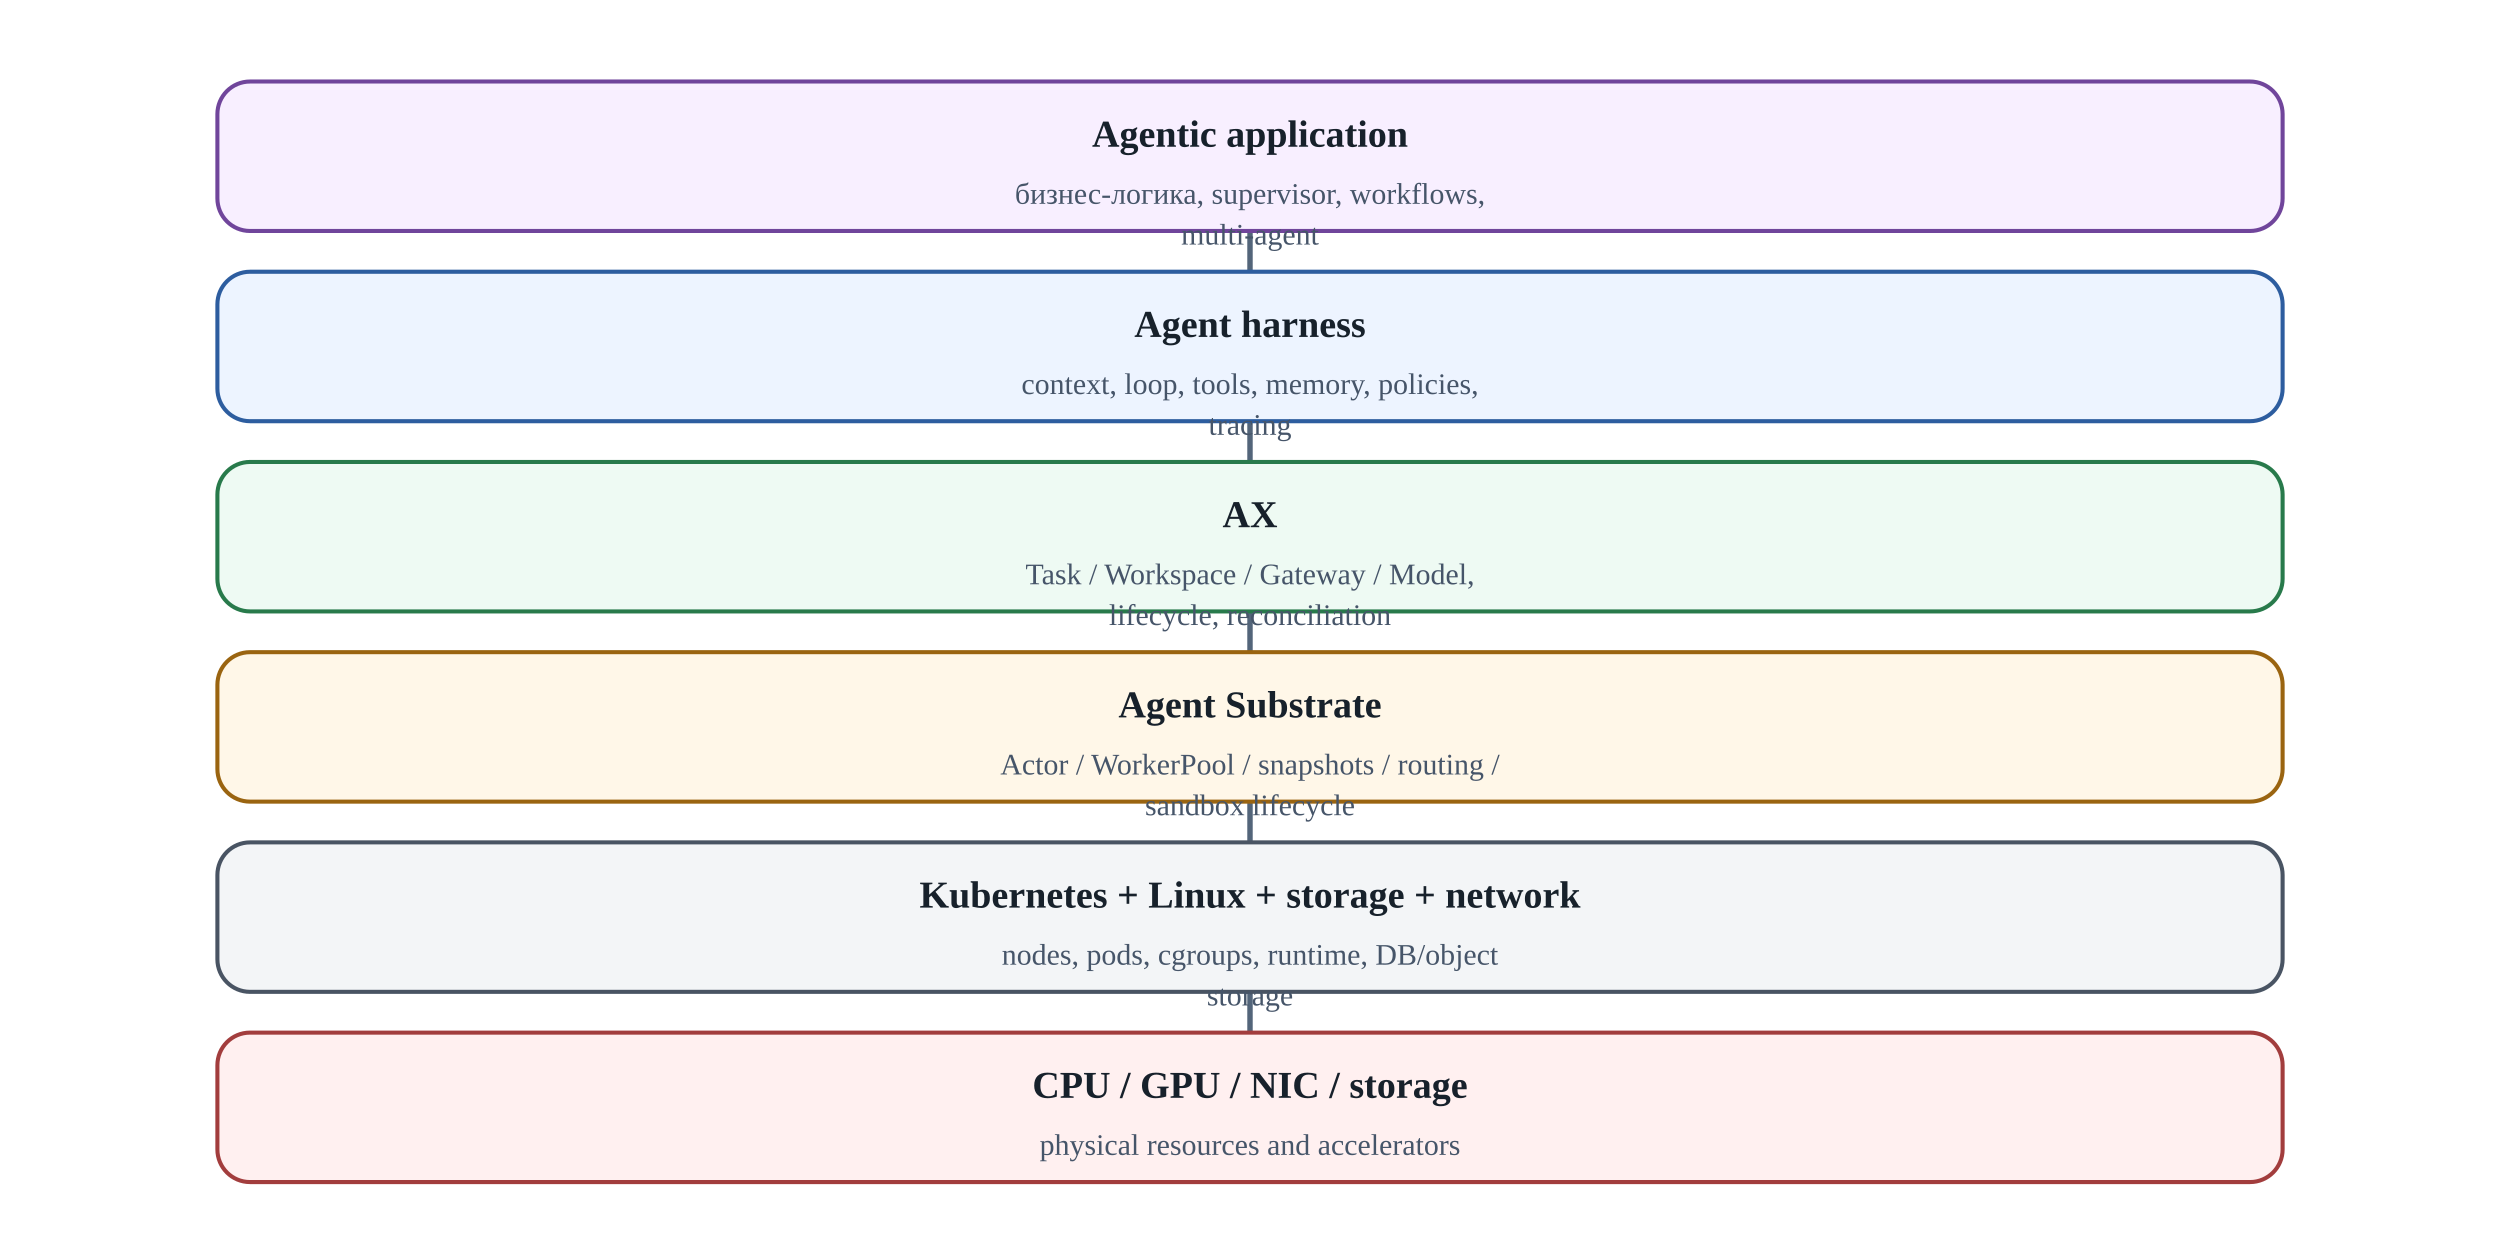
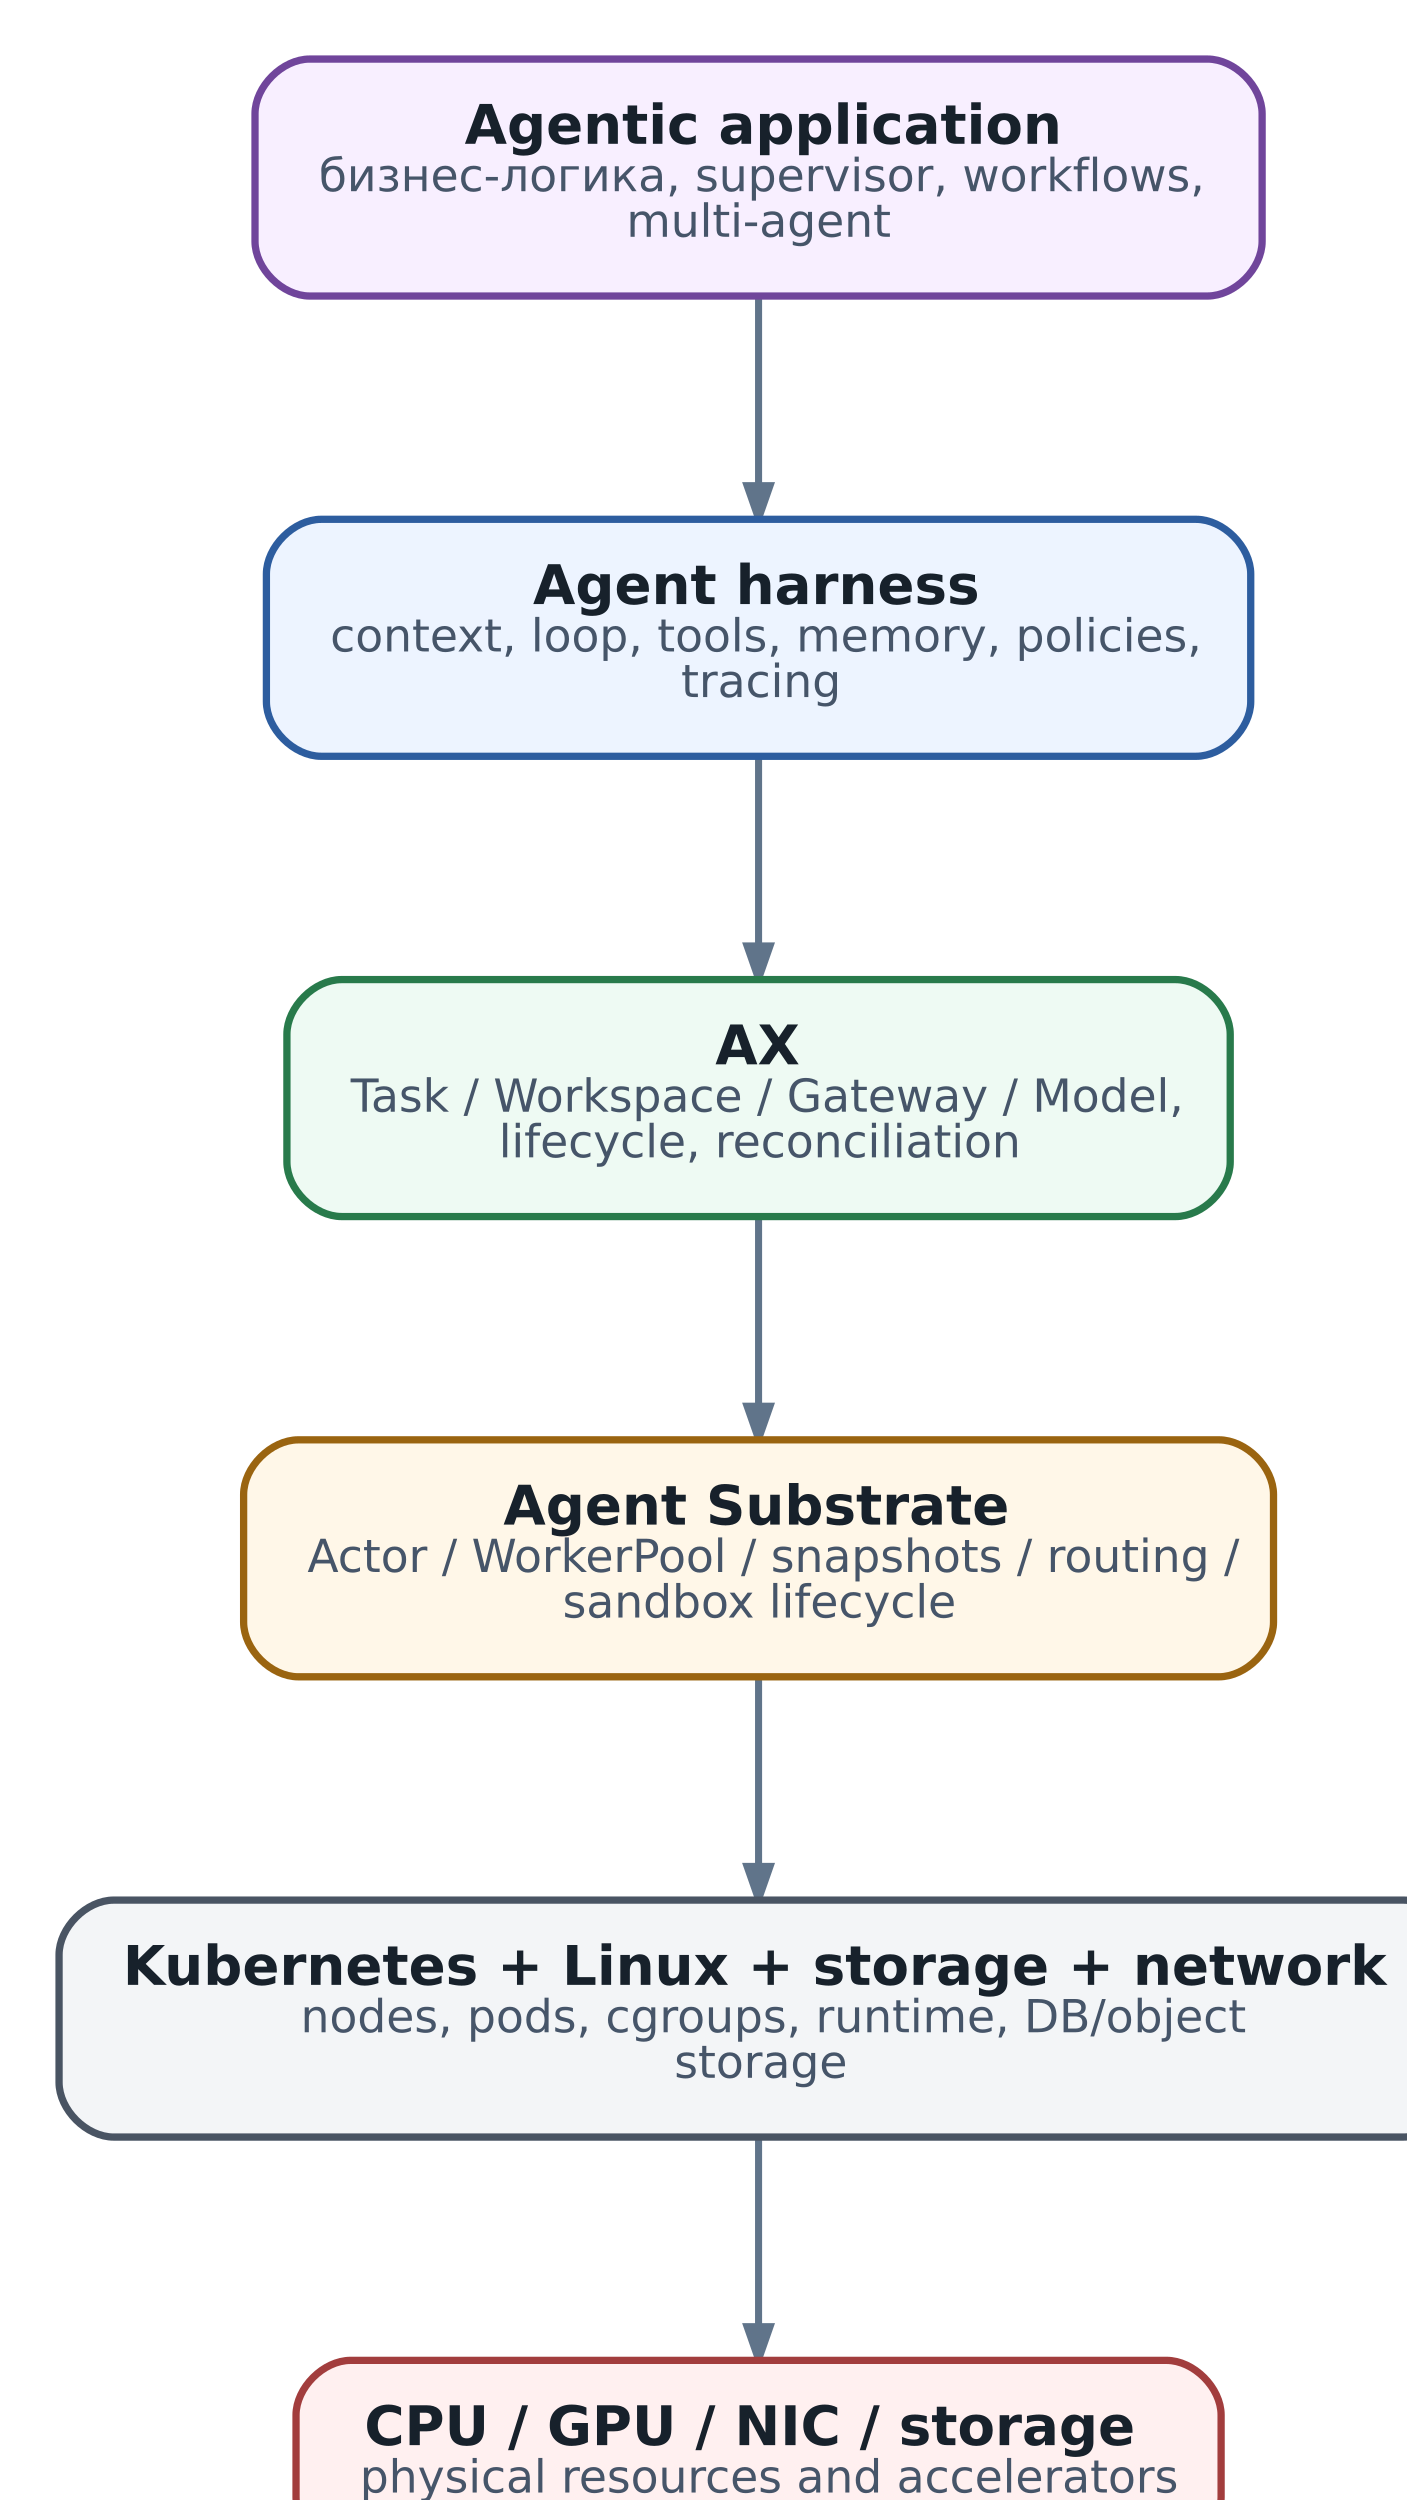
- <svg xmlns="http://www.w3.org/2000/svg" aria-label="Карта стека: где заканчивается LLM и начинается инфраструктура" class="diagram" height="460" role="img" viewbox="0 0 920 460" width="920">
-   <defs>
-     <marker id="arrow" markerheight="10" markerunits="strokeWidth" markerwidth="10" orient="auto" refx="8" refy="3">
-       <path d="M0,0 L0,6 L9,3 z" fill="#53657a" />
-     </marker>
-   </defs>
-   <line marker-end="url(#arrow)" stroke="#53657a" stroke-width="2" x1="460.0" x2="460.0" y1="85" y2="100" />
-   <line marker-end="url(#arrow)" stroke="#53657a" stroke-width="2" x1="460.0" x2="460.0" y1="155" y2="170" />
-   <line marker-end="url(#arrow)" stroke="#53657a" stroke-width="2" x1="460.0" x2="460.0" y1="225" y2="240" />
-   <line marker-end="url(#arrow)" stroke="#53657a" stroke-width="2" x1="460.0" x2="460.0" y1="295" y2="310" />
-   <line marker-end="url(#arrow)" stroke="#53657a" stroke-width="2" x1="460.0" x2="460.0" y1="365" y2="380" />
-   <rect fill="#f8efff" height="55" rx="12" ry="12" stroke="#70459b" stroke-width="1.5" width="760" x="80" y="30" />
-   <text fill="#17212b" font-size="14" font-weight="700" text-anchor="middle" x="460.0" y="54">Agentic application</text>
-   <text fill="#465569" font-size="11" text-anchor="middle" x="460.0" y="75">бизнес-логика, supervisor, workflows,</text>
-   <text fill="#465569" font-size="11" text-anchor="middle" x="460.0" y="90">multi-agent</text>
-   <rect fill="#edf4ff" height="55" rx="12" ry="12" stroke="#2d5d9f" stroke-width="1.5" width="760" x="80" y="100" />
-   <text fill="#17212b" font-size="14" font-weight="700" text-anchor="middle" x="460.0" y="124">Agent harness</text>
-   <text fill="#465569" font-size="11" text-anchor="middle" x="460.0" y="145">context, loop, tools, memory, policies,</text>
-   <text fill="#465569" font-size="11" text-anchor="middle" x="460.0" y="160">tracing</text>
-   <rect fill="#eefaf3" height="55" rx="12" ry="12" stroke="#287a4b" stroke-width="1.5" width="760" x="80" y="170" />
-   <text fill="#17212b" font-size="14" font-weight="700" text-anchor="middle" x="460.0" y="194">AX</text>
-   <text fill="#465569" font-size="11" text-anchor="middle" x="460.0" y="215">Task / Workspace / Gateway / Model,</text>
-   <text fill="#465569" font-size="11" text-anchor="middle" x="460.0" y="230">lifecycle, reconciliation</text>
-   <rect fill="#fff7e8" height="55" rx="12" ry="12" stroke="#9a6410" stroke-width="1.5" width="760" x="80" y="240" />
-   <text fill="#17212b" font-size="14" font-weight="700" text-anchor="middle" x="460.0" y="264">Agent Substrate</text>
-   <text fill="#465569" font-size="11" text-anchor="middle" x="460.0" y="285">Actor / WorkerPool / snapshots / routing /</text>
-   <text fill="#465569" font-size="11" text-anchor="middle" x="460.0" y="300">sandbox lifecycle</text>
-   <rect fill="#f3f5f7" height="55" rx="12" ry="12" stroke="#495463" stroke-width="1.5" width="760" x="80" y="310" />
-   <text fill="#17212b" font-size="14" font-weight="700" text-anchor="middle" x="460.0" y="334">Kubernetes + Linux + storage + network</text>
-   <text fill="#465569" font-size="11" text-anchor="middle" x="460.0" y="355">nodes, pods, cgroups, runtime, DB/object</text>
-   <text fill="#465569" font-size="11" text-anchor="middle" x="460.0" y="370">storage</text>
-   <rect fill="#fff0f0" height="55" rx="12" ry="12" stroke="#a23d3d" stroke-width="1.5" width="760" x="80" y="380" />
-   <text fill="#17212b" font-size="14" font-weight="700" text-anchor="middle" x="460.0" y="404">CPU / GPU / NIC / storage</text>
-   <text fill="#465569" font-size="11" text-anchor="middle" x="460.0" y="425">physical resources and accelerators</text>
+ <svg xmlns="http://www.w3.org/2000/svg" aria-label="Карта стека: где заканчивается LLM и начинается инфраструктура" class="diagram diagram-redrawn" height="572.92" role="img" style="width:100%;height:auto;overflow:visible" viewbox="0.00 0.00 332.92 572.92" width="332.92">
+   <g class="graph" id="graph0" transform="scale(1 1) rotate(0) translate(12.96 559.96)">
+     <g class="edge" id="edge1">
+       <path d="M153.5,-494.76C153.5,-482.19 153.5,-466.86 153.5,-453.43" fill="none" stroke="#60748a" stroke-width="1.55" />
+       <polygon fill="#60748a" points="156.02,-453.39 153.5,-446.19 150.98,-453.39 156.02,-453.39" stroke="#60748a" stroke-width="1.55" />
+     </g>
+     <g class="edge" id="edge2">
+       <path d="M153.5,-393.76C153.5,-381.19 153.5,-365.86 153.5,-352.43" fill="none" stroke="#60748a" stroke-width="1.55" />
+       <polygon fill="#60748a" points="156.02,-352.39 153.5,-345.19 150.98,-352.39 156.02,-352.39" stroke="#60748a" stroke-width="1.55" />
+     </g>
+     <g class="edge" id="edge3">
+       <path d="M153.5,-292.76C153.5,-280.19 153.5,-264.86 153.5,-251.43" fill="none" stroke="#60748a" stroke-width="1.55" />
+       <polygon fill="#60748a" points="156.02,-251.39 153.5,-244.19 150.98,-251.39 156.02,-251.39" stroke="#60748a" stroke-width="1.55" />
+     </g>
+     <g class="edge" id="edge4">
+       <path d="M153.5,-191.76C153.5,-179.19 153.5,-163.86 153.5,-150.43" fill="none" stroke="#60748a" stroke-width="1.55" />
+       <polygon fill="#60748a" points="156.02,-150.39 153.5,-143.19 150.98,-150.39 156.02,-150.39" stroke="#60748a" stroke-width="1.55" />
+     </g>
+     <g class="edge" id="edge5">
+       <path d="M153.5,-90.81C153.5,-78.08 153.5,-62.61 153.5,-49.56" fill="none" stroke="#60748a" stroke-width="1.55" />
+       <polygon fill="#60748a" points="156.02,-49.4 153.5,-42.2 150.98,-49.4 156.02,-49.4" stroke="#60748a" stroke-width="1.55" />
+     </g>
+     <g class="node" id="node1">
+       <path d="M252,-547C252,-547 55,-547 55,-547 49,-547 43,-541 43,-535 43,-535 43,-507 43,-507 43,-501 49,-495 55,-495 55,-495 252,-495 252,-495 258,-495 264,-501 264,-507 264,-507 264,-535 264,-535 264,-541 258,-547 252,-547" fill="#f8efff" stroke="#70459b" stroke-width="1.6" />
+       <text fill="#17212b" font-family="DejaVu Sans" font-size="12.00" font-weight="bold" text-anchor="start" x="89" y="-528.4">Agentic application</text>
+       <text fill="#465569" font-family="DejaVu Sans" font-size="10.00" text-anchor="start" x="57" y="-518">бизнес-логика, supervisor, workflows,</text>
+       <text fill="#465569" font-family="DejaVu Sans" font-size="10.00" text-anchor="start" x="124.5" y="-508">multi-agent</text>
+     </g>
+     <g class="node" id="node2">
+       <path d="M249.5,-446C249.5,-446 57.5,-446 57.5,-446 51.5,-446 45.5,-440 45.5,-434 45.5,-434 45.5,-406 45.5,-406 45.5,-400 51.5,-394 57.5,-394 57.5,-394 249.5,-394 249.5,-394 255.5,-394 261.5,-400 261.5,-406 261.5,-406 261.5,-434 261.5,-434 261.5,-440 255.5,-446 249.5,-446" fill="#edf4ff" stroke="#2d5d9f" stroke-width="1.6" />
+       <text fill="#17212b" font-family="DejaVu Sans" font-size="12.00" font-weight="bold" text-anchor="start" x="104" y="-427.4">Agent harness</text>
+       <text fill="#465569" font-family="DejaVu Sans" font-size="10.00" text-anchor="start" x="59.5" y="-417">context, loop, tools, memory, policies,</text>
+       <text fill="#465569" font-family="DejaVu Sans" font-size="10.00" text-anchor="start" x="136.5" y="-407">tracing</text>
+     </g>
+     <g class="node" id="node3">
+       <path d="M245,-345C245,-345 62,-345 62,-345 56,-345 50,-339 50,-333 50,-333 50,-305 50,-305 50,-299 56,-293 62,-293 62,-293 245,-293 245,-293 251,-293 257,-299 257,-305 257,-305 257,-333 257,-333 257,-339 251,-345 245,-345" fill="#eefaf3" stroke="#287a4b" stroke-width="1.6" />
+       <text fill="#17212b" font-family="DejaVu Sans" font-size="12.00" font-weight="bold" text-anchor="start" x="144" y="-326.4">AX</text>
+       <text fill="#465569" font-family="DejaVu Sans" font-size="10.00" text-anchor="start" x="64" y="-316">Task / Workspace / Gateway / Model,</text>
+       <text fill="#465569" font-family="DejaVu Sans" font-size="10.00" text-anchor="start" x="96.5" y="-306">lifecycle, reconciliation</text>
+     </g>
+     <g class="node" id="node4">
+       <path d="M254.5,-244C254.5,-244 52.5,-244 52.5,-244 46.5,-244 40.5,-238 40.5,-232 40.5,-232 40.5,-204 40.5,-204 40.5,-198 46.5,-192 52.5,-192 52.5,-192 254.5,-192 254.5,-192 260.5,-192 266.5,-198 266.5,-204 266.5,-204 266.5,-232 266.5,-232 266.5,-238 260.5,-244 254.5,-244" fill="#fff7e8" stroke="#9a6410" stroke-width="1.6" />
+       <text fill="#17212b" font-family="DejaVu Sans" font-size="12.00" font-weight="bold" text-anchor="start" x="97.5" y="-225.4">Agent Substrate</text>
+       <text fill="#465569" font-family="DejaVu Sans" font-size="10.00" text-anchor="start" x="54.5" y="-215">Actor / WorkerPool / snapshots / routing /</text>
+       <text fill="#465569" font-family="DejaVu Sans" font-size="10.00" text-anchor="start" x="110.5" y="-205">sandbox lifecycle</text>
+     </g>
+     <g class="node" id="node5">
+       <path d="M295,-143C295,-143 12,-143 12,-143 6,-143 0,-137 0,-131 0,-131 0,-103 0,-103 0,-97 6,-91 12,-91 12,-91 295,-91 295,-91 301,-91 307,-97 307,-103 307,-103 307,-131 307,-131 307,-137 301,-143 295,-143" fill="#f3f5f7" stroke="#495463" stroke-width="1.6" />
+       <text fill="#17212b" font-family="DejaVu Sans" font-size="12.00" font-weight="bold" text-anchor="start" x="14" y="-124.4">Kubernetes + Linux + storage + network</text>
+       <text fill="#465569" font-family="DejaVu Sans" font-size="10.00" text-anchor="start" x="53" y="-114">nodes, pods, cgroups, runtime, DB/object</text>
+       <text fill="#465569" font-family="DejaVu Sans" font-size="10.00" text-anchor="start" x="135" y="-104">storage</text>
+     </g>
+     <g class="node" id="node6">
+       <path d="M243,-42C243,-42 64,-42 64,-42 58,-42 52,-36 52,-30 52,-30 52,-12 52,-12 52,-6 58,0 64,0 64,0 243,0 243,0 249,0 255,-6 255,-12 255,-12 255,-30 255,-30 255,-36 249,-42 243,-42" fill="#fff0f0" stroke="#a23d3d" stroke-width="1.6" />
+       <text fill="#17212b" font-family="DejaVu Sans" font-size="12.00" font-weight="bold" text-anchor="start" x="67" y="-23.4">CPU / GPU / NIC / storage</text>
+       <text fill="#465569" font-family="DejaVu Sans" font-size="10.00" text-anchor="start" x="66" y="-13">physical resources and accelerators</text>
+     </g>
+   </g>
</svg>
